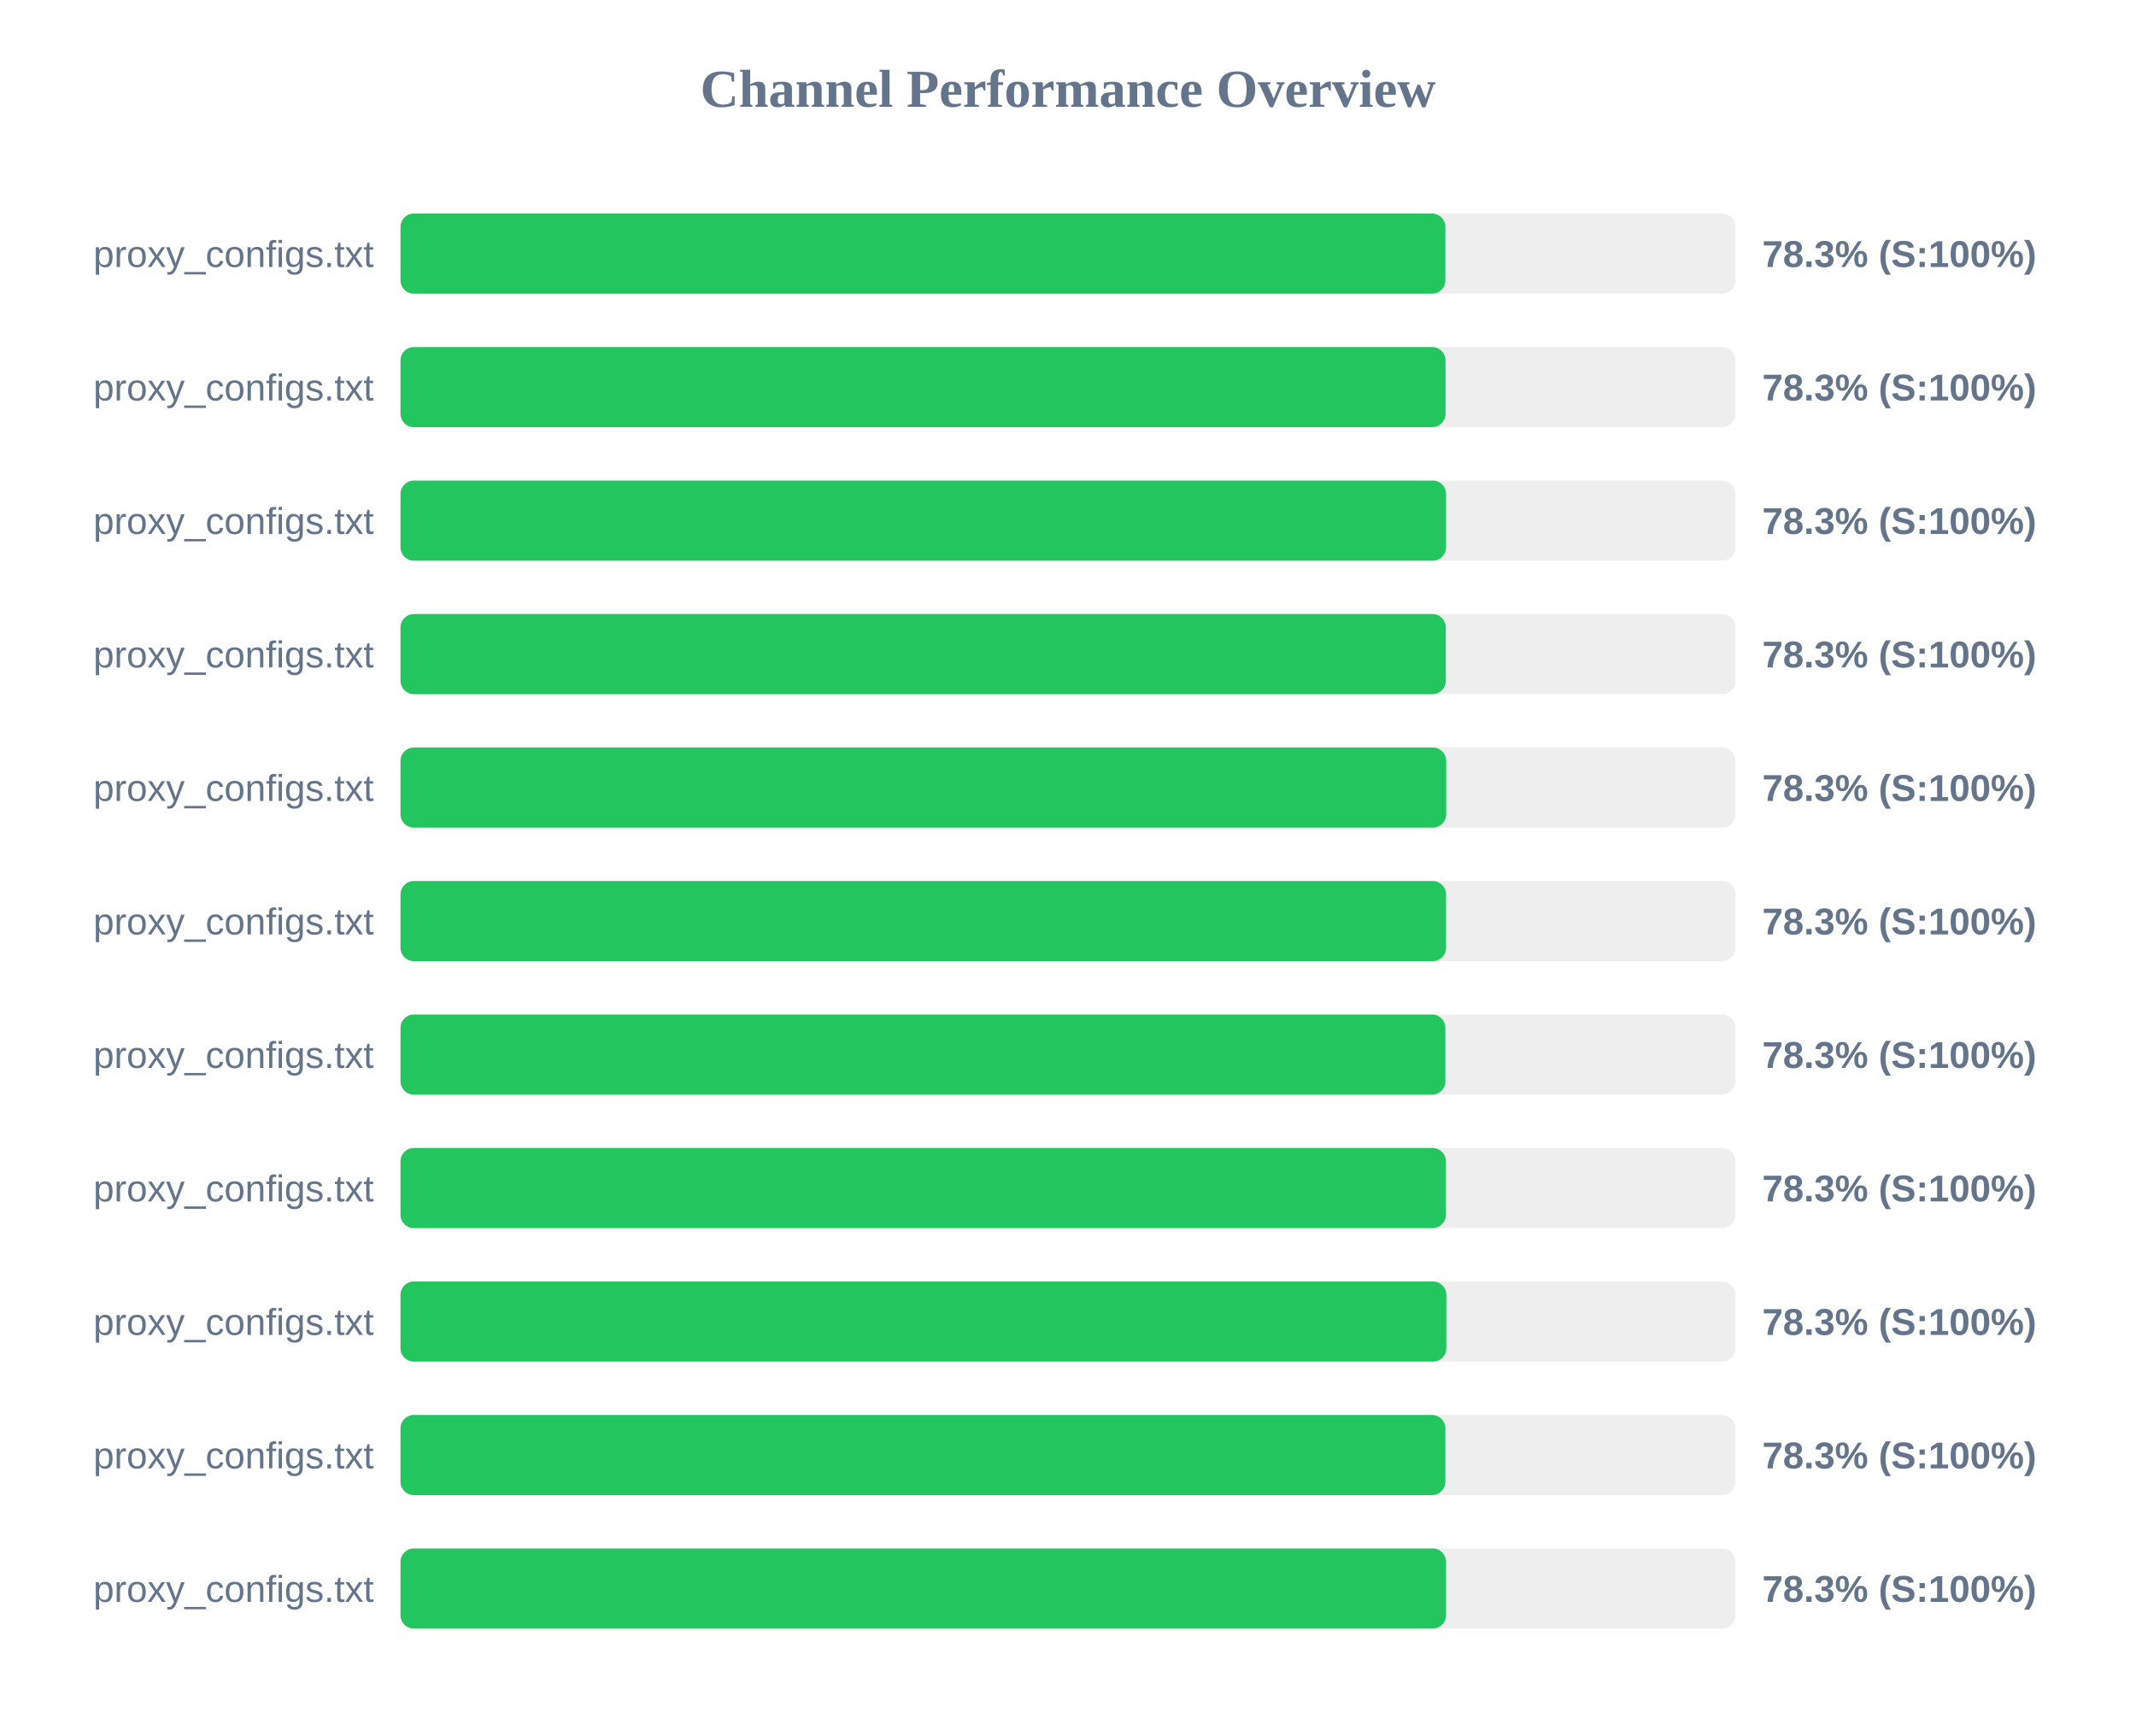
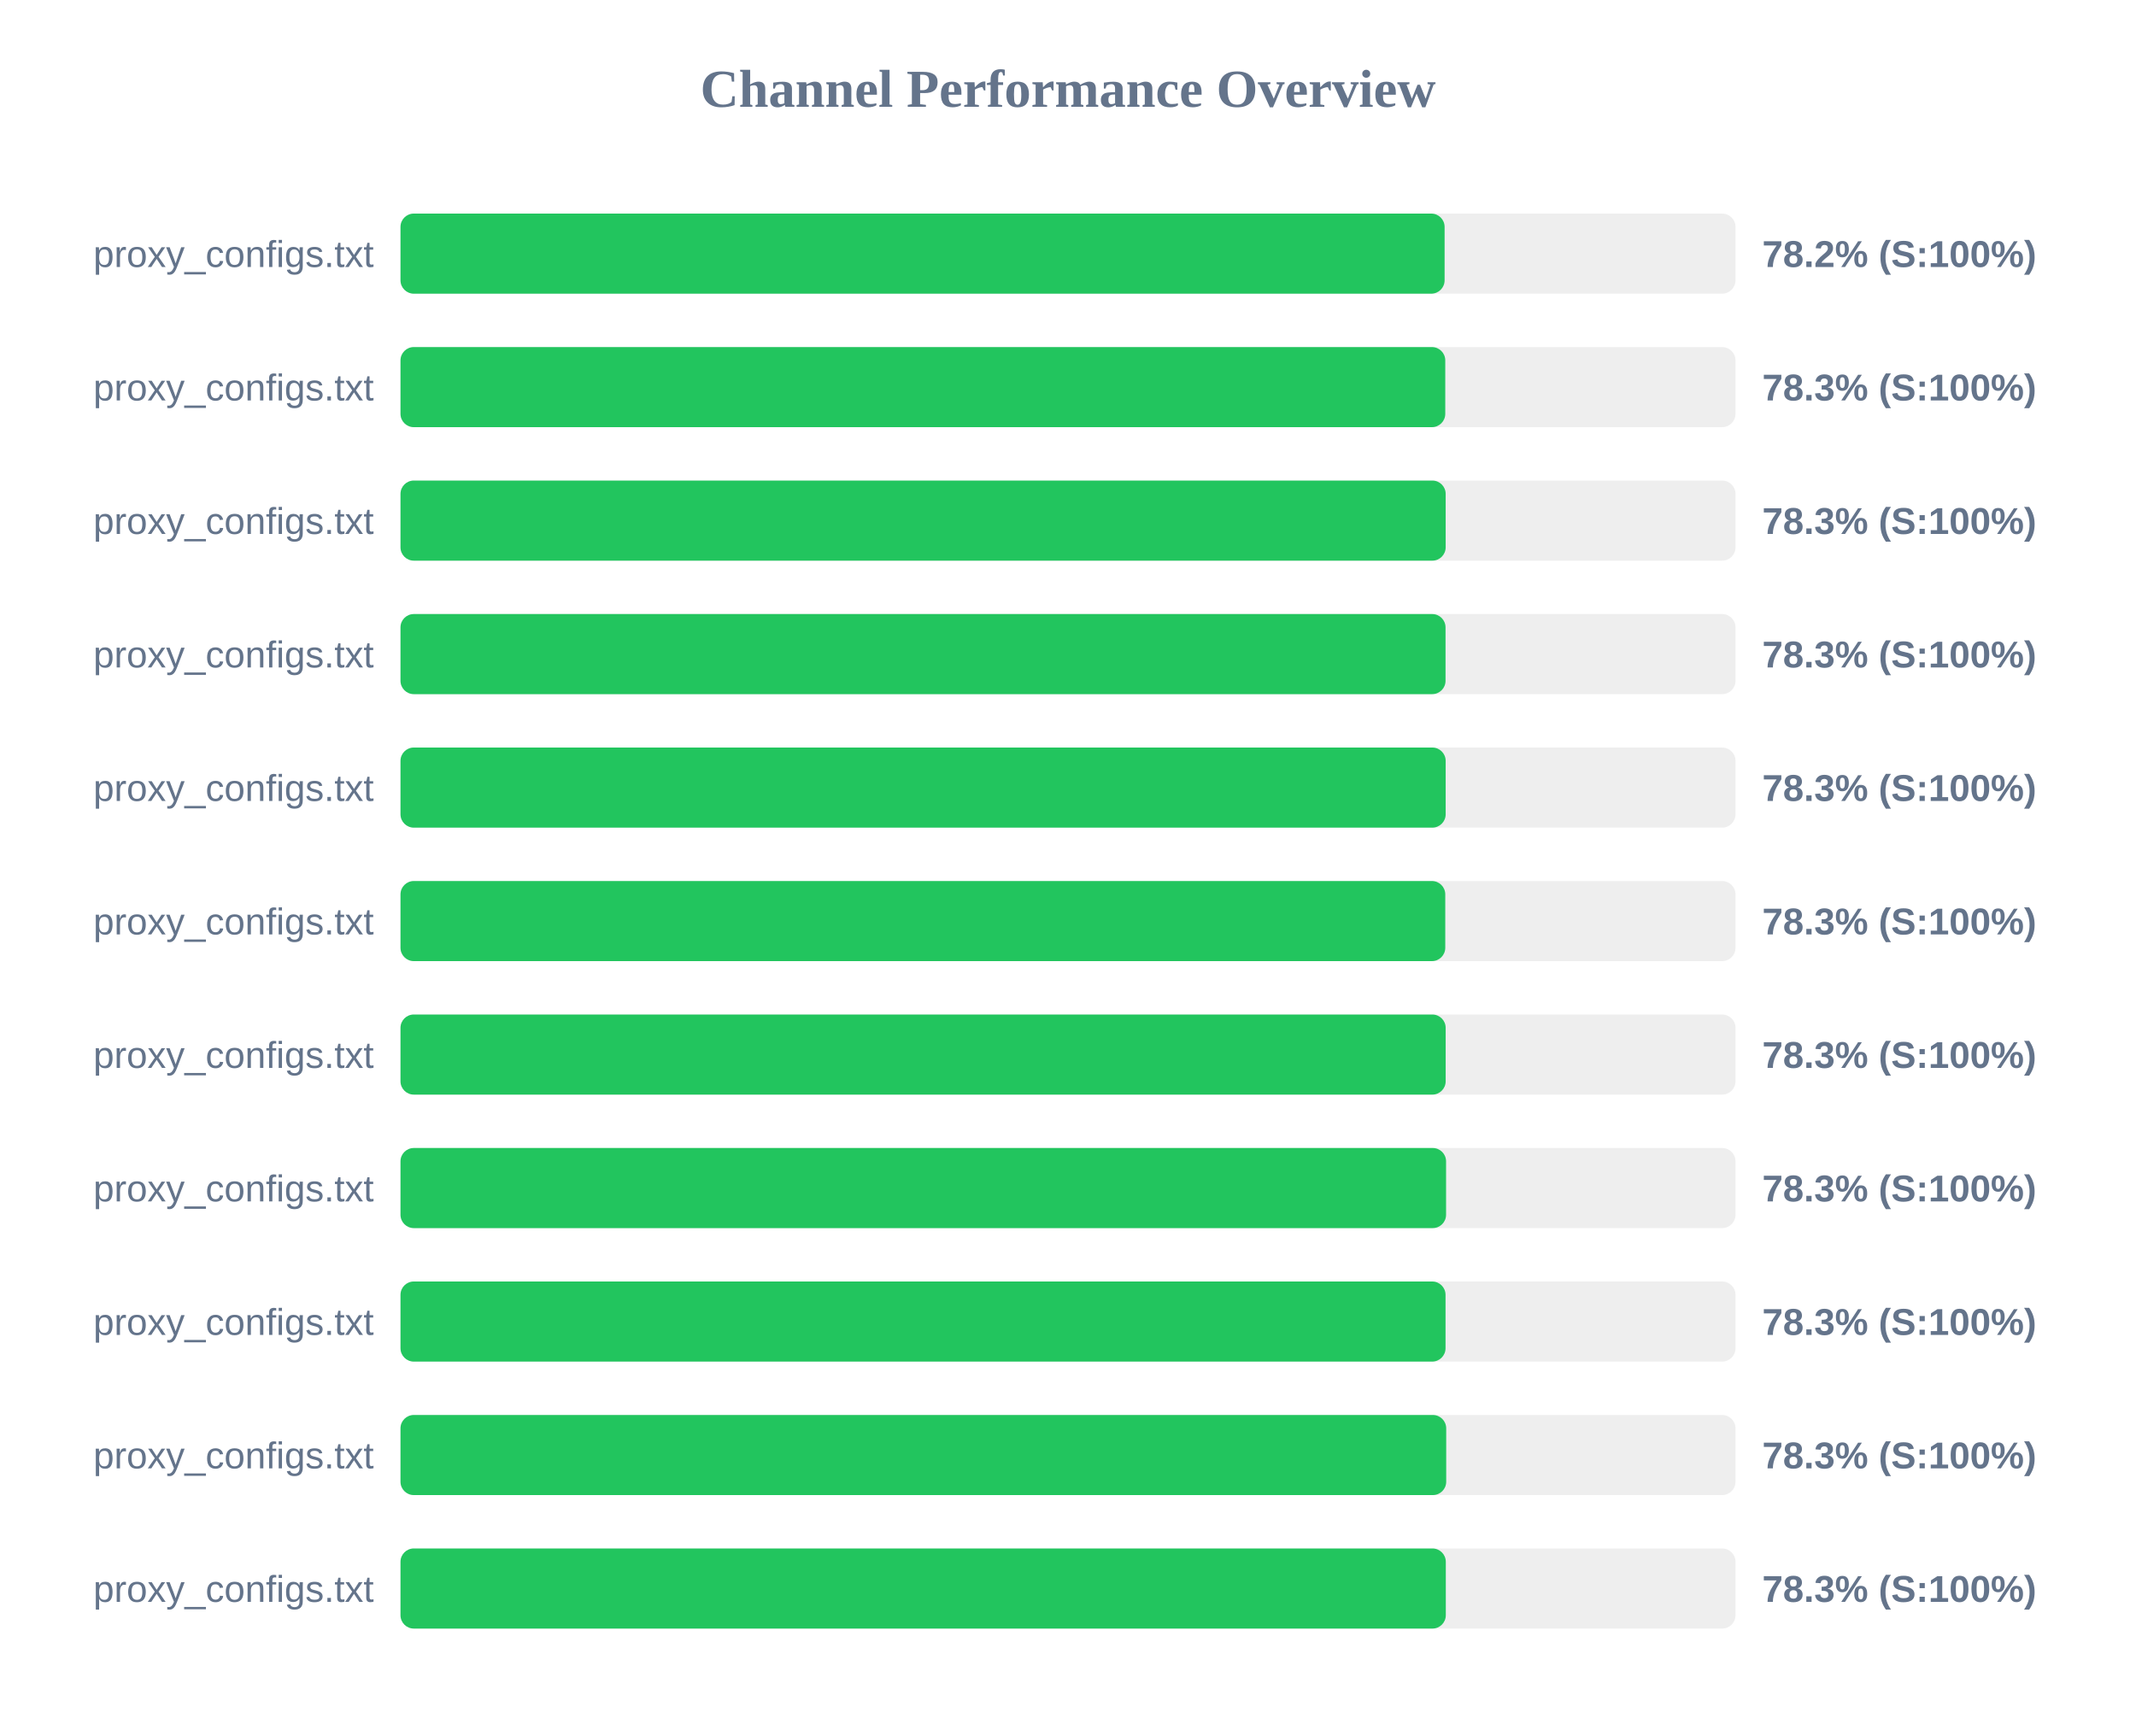
<svg xmlns="http://www.w3.org/2000/svg" width="800" height="650" version="1.1">
  <style>
        .row { font: 14px Arial; fill: #64748b; }
        .score { font: bold 14px Arial; fill: #64748b; }
    </style>
  <text x="400" y="40" text-anchor="middle" font-size="20px" font-weight="bold" fill="#64748b">Channel Performance Overview</text>
  <rect x="150" y="80" width="500" height="30" fill="#eee" rx="5" />
-   <rect x="150" y="80" width="391.35" height="30" fill="#22c55e" rx="5" />
+   <rect x="150" y="80" width="391.05" height="30" fill="#22c55e" rx="5" />
  <text x="140" y="100" text-anchor="end" class="row">proxy_configs.txt</text>
-   <text x="660" y="100" text-anchor="start" class="score">78.3% (S:100%)</text>
+   <text x="660" y="100" text-anchor="start" class="score">78.2% (S:100%)</text>
  <rect x="150" y="130" width="500" height="30" fill="#eee" rx="5" />
-   <rect x="150" y="130" width="391.4" height="30" fill="#22c55e" rx="5" />
+   <rect x="150" y="130" width="391.3" height="30" fill="#22c55e" rx="5" />
  <text x="140" y="150" text-anchor="end" class="row">proxy_configs.txt</text>
  <text x="660" y="150" text-anchor="start" class="score">78.3% (S:100%)</text>
  <rect x="150" y="180" width="500" height="30" fill="#eee" rx="5" />
-   <rect x="150" y="180" width="391.6" height="30" fill="#22c55e" rx="5" />
+   <rect x="150" y="180" width="391.45" height="30" fill="#22c55e" rx="5" />
  <text x="140" y="200" text-anchor="end" class="row">proxy_configs.txt</text>
  <text x="660" y="200" text-anchor="start" class="score">78.3% (S:100%)</text>
  <rect x="150" y="230" width="500" height="30" fill="#eee" rx="5" />
-   <rect x="150" y="230" width="391.5" height="30" fill="#22c55e" rx="5" />
+   <rect x="150" y="230" width="391.4" height="30" fill="#22c55e" rx="5" />
  <text x="140" y="250" text-anchor="end" class="row">proxy_configs.txt</text>
  <text x="660" y="250" text-anchor="start" class="score">78.3% (S:100%)</text>
  <rect x="150" y="280" width="500" height="30" fill="#eee" rx="5" />
-   <rect x="150" y="280" width="391.65" height="30" fill="#22c55e" rx="5" />
+   <rect x="150" y="280" width="391.45" height="30" fill="#22c55e" rx="5" />
  <text x="140" y="300" text-anchor="end" class="row">proxy_configs.txt</text>
  <text x="660" y="300" text-anchor="start" class="score">78.3% (S:100%)</text>
  <rect x="150" y="330" width="500" height="30" fill="#eee" rx="5" />
-   <rect x="150" y="330" width="391.6" height="30" fill="#22c55e" rx="5" />
+   <rect x="150" y="330" width="391.3" height="30" fill="#22c55e" rx="5" />
  <text x="140" y="350" text-anchor="end" class="row">proxy_configs.txt</text>
  <text x="660" y="350" text-anchor="start" class="score">78.3% (S:100%)</text>
  <rect x="150" y="380" width="500" height="30" fill="#eee" rx="5" />
-   <rect x="150" y="380" width="391.35" height="30" fill="#22c55e" rx="5" />
+   <rect x="150" y="380" width="391.45" height="30" fill="#22c55e" rx="5" />
  <text x="140" y="400" text-anchor="end" class="row">proxy_configs.txt</text>
  <text x="660" y="400" text-anchor="start" class="score">78.3% (S:100%)</text>
  <rect x="150" y="430" width="500" height="30" fill="#eee" rx="5" />
-   <rect x="150" y="430" width="391.55" height="30" fill="#22c55e" rx="5" />
+   <rect x="150" y="430" width="391.6" height="30" fill="#22c55e" rx="5" />
  <text x="140" y="450" text-anchor="end" class="row">proxy_configs.txt</text>
  <text x="660" y="450" text-anchor="start" class="score">78.3% (S:100%)</text>
  <rect x="150" y="480" width="500" height="30" fill="#eee" rx="5" />
-   <rect x="150" y="480" width="391.7" height="30" fill="#22c55e" rx="5" />
+   <rect x="150" y="480" width="391.4" height="30" fill="#22c55e" rx="5" />
  <text x="140" y="500" text-anchor="end" class="row">proxy_configs.txt</text>
  <text x="660" y="500" text-anchor="start" class="score">78.3% (S:100%)</text>
  <rect x="150" y="530" width="500" height="30" fill="#eee" rx="5" />
-   <rect x="150" y="530" width="391.35" height="30" fill="#22c55e" rx="5" />
+   <rect x="150" y="530" width="391.65" height="30" fill="#22c55e" rx="5" />
  <text x="140" y="550" text-anchor="end" class="row">proxy_configs.txt</text>
  <text x="660" y="550" text-anchor="start" class="score">78.3% (S:100%)</text>
  <rect x="150" y="580" width="500" height="30" fill="#eee" rx="5" />
-   <rect x="150" y="580" width="391.6" height="30" fill="#22c55e" rx="5" />
+   <rect x="150" y="580" width="391.5" height="30" fill="#22c55e" rx="5" />
  <text x="140" y="600" text-anchor="end" class="row">proxy_configs.txt</text>
  <text x="660" y="600" text-anchor="start" class="score">78.3% (S:100%)</text>
</svg>
